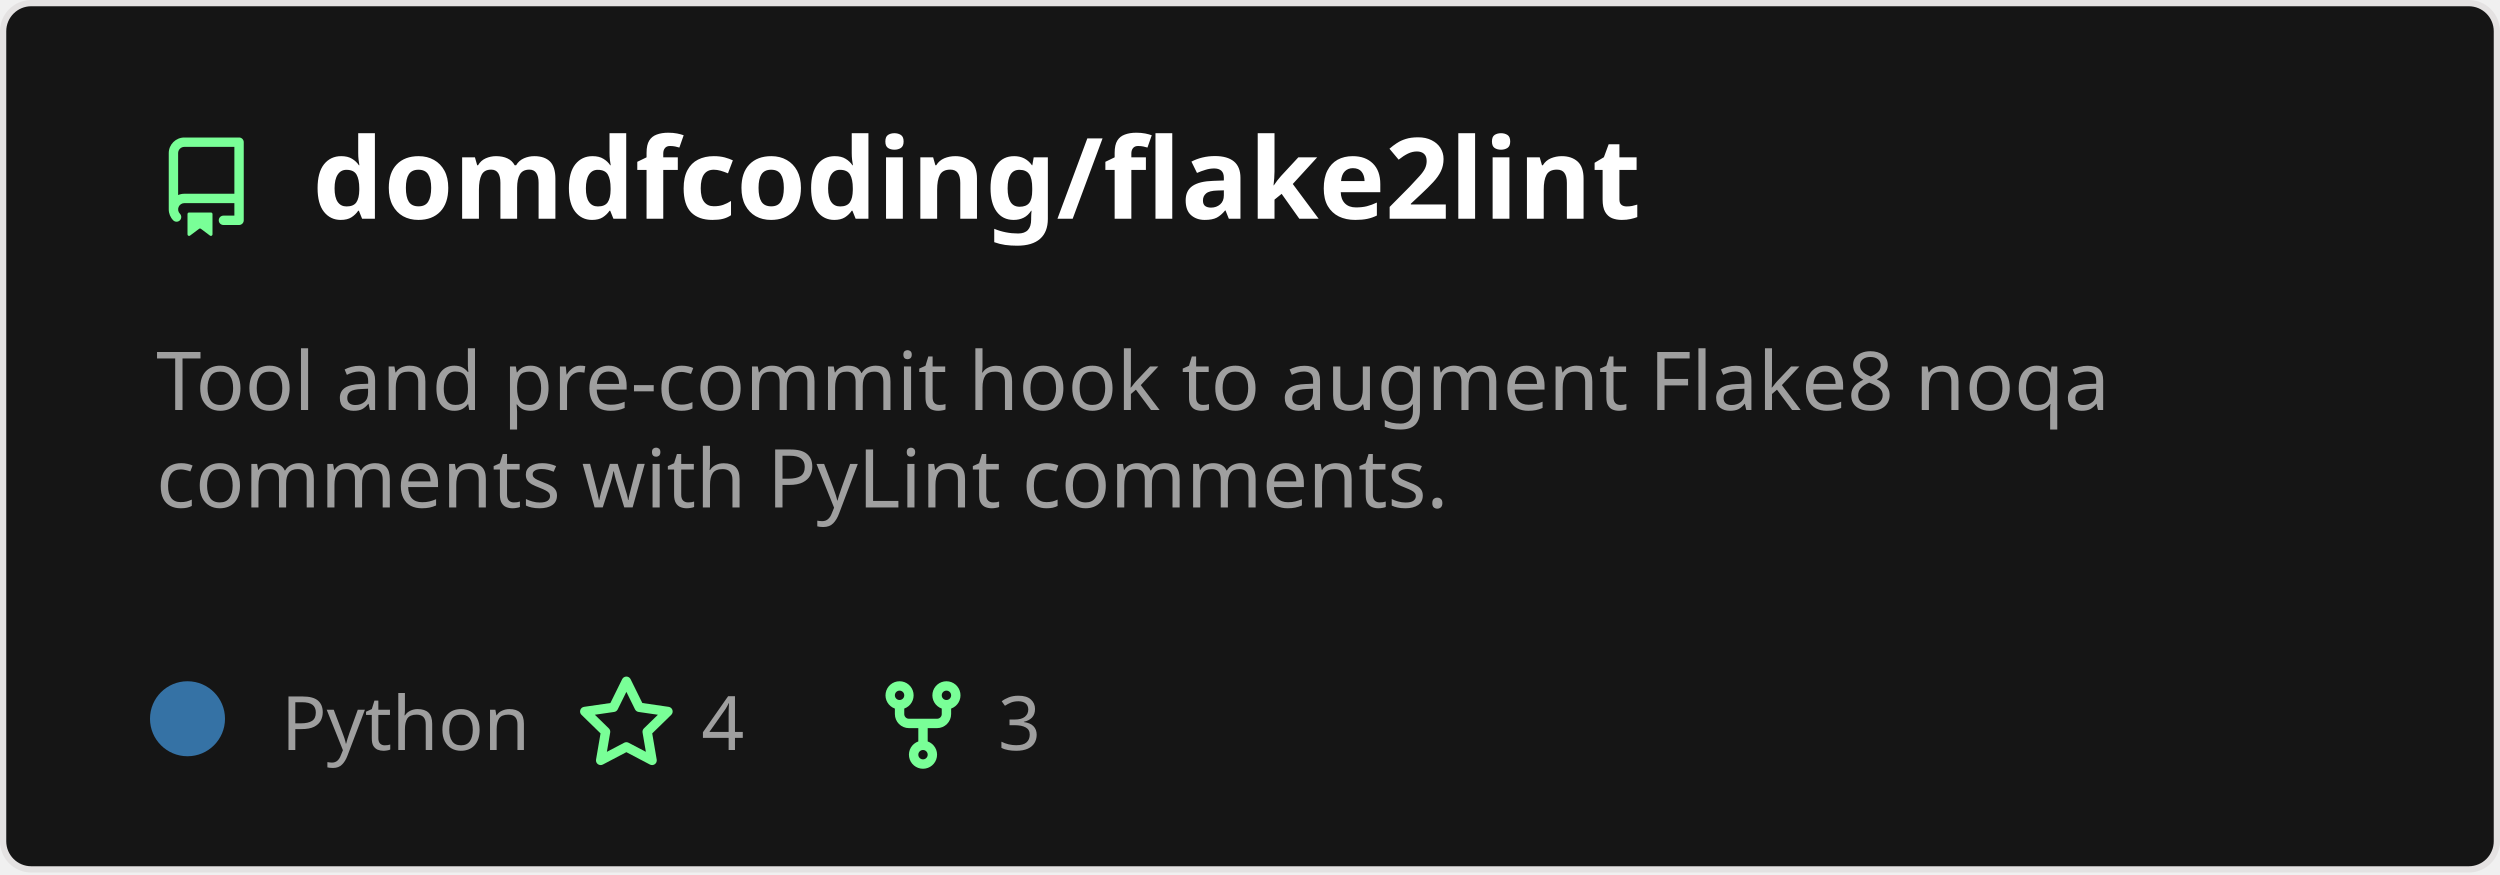
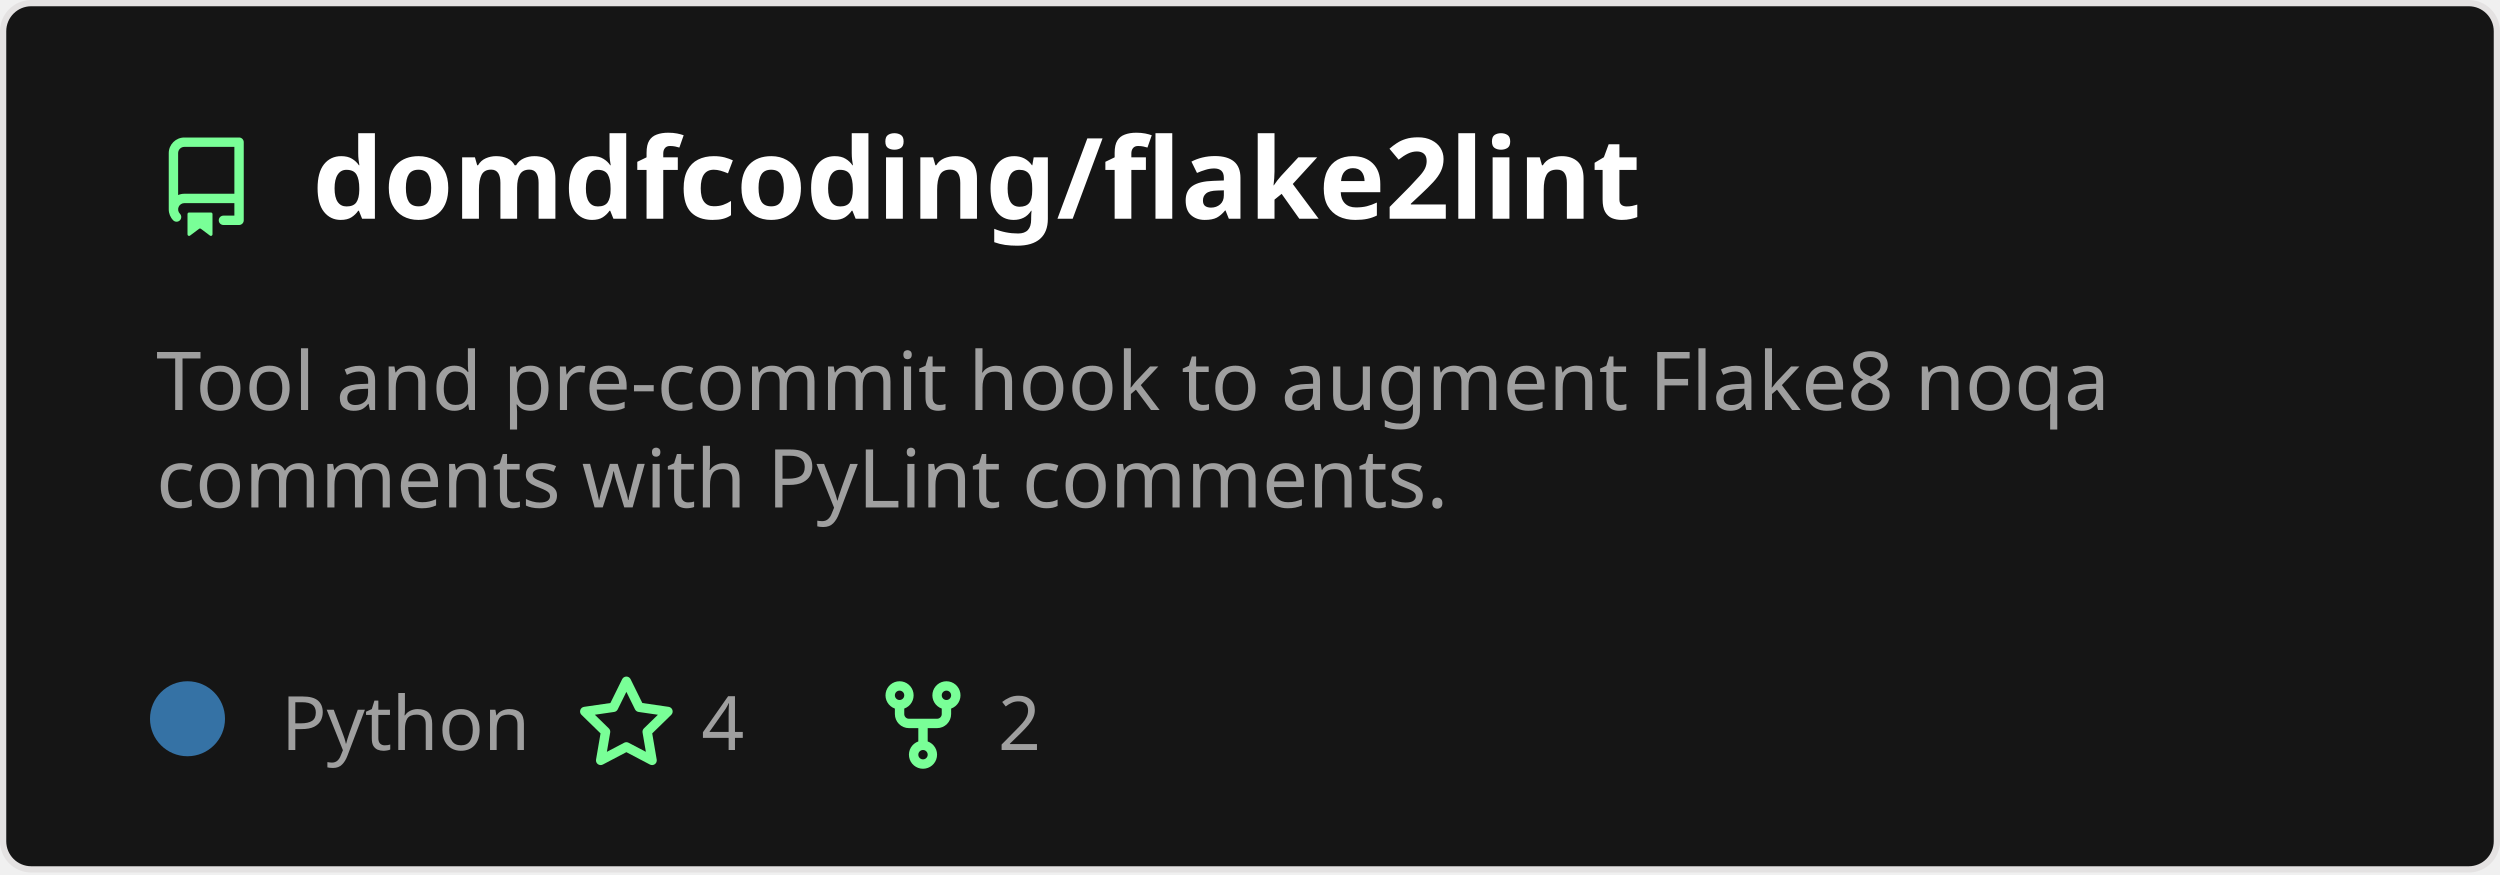
<svg xmlns="http://www.w3.org/2000/svg" width="400" height="140" viewBox="0 0 400 140" fill="none" role="img" aria-labelledby="descId">
  <style>
          .header {
            font: 600 18px 'Segoe UI', Ubuntu, Sans-Serif;
            fill: #fff;
            animation: fadeInAnimation 0.8s ease-in-out forwards;
          }
          @supports(-moz-appearance: auto) {
            /* Selector detects Firefox */
            .header { font-size: 15.5px; }
          }
          
    .description {
      font: 400 13px 'Segoe UI', Ubuntu, Sans-Serif;fill: #9f9f9f;
      
    }
    .gray { font: 400 12px 'Segoe UI', Ubuntu, Sans-Serif; fill: #9f9f9f }
    .badge { font: 600 11px 'Segoe UI', Ubuntu, Sans-Serif; }
    .badge rect { opacity: 0.2 }

    .stat { font: 400 12px 'Segoe UI', Ubuntu, Sans-Serif; fill: #9f9f9f }
    .stagger {
      opacity: 0;
      animation: fadeInAnimation 0.3s ease-in-out forwards;
    }
    .not_bold { font-weight: 400 }
    .bold { font-weight: 700 }
    .icon {
      fill: #79ff97;
      display: block;
    }
  

          
      /* Animations */
      @keyframes scaleInAnimation {
        from {
          transform: translate(-5px, 5px) scale(0);
        }
        to {
          transform: translate(-5px, 5px) scale(1);
        }
      }
      @keyframes fadeInAnimation {
        from {
          opacity: 0;
        }
        to {
          opacity: 1;
        }
      }
    
          * { animation-duration: 0s !important; animation-delay: 0s !important; }
        </style>
  <rect data-testid="card-bg" x="0.5" y="0.5" rx="4.5" height="99%" stroke="#e4e2e2" width="399" fill="#151515" stroke-opacity="1" />
  <g data-testid="card-title" transform="translate(25, 35)">
    <g transform="translate(0, 0)">
      <svg class="icon" x="0" y="-13" viewBox="0 0 16 16" version="1.1" width="16" height="16">
        <path fill-rule="evenodd" d="M2 2.5A2.5 2.5 0 014.5 0h8.75a.75.75 0 01.75.75v12.5a.75.75 0 01-.75.75h-2.5a.75.75 0 110-1.5h1.75v-2h-8a1 1 0 00-.714 1.7.75.75 0 01-1.072 1.05A2.495 2.495 0 012 11.5v-9zm10.5-1V9h-8c-.356 0-.694.074-1 .208V2.5a1 1 0 011-1h8zM5 12.25v3.25a.25.25 0 00.4.2l1.45-1.087a.25.25 0 01.3 0L8.6 15.7a.25.25 0 00.4-.2v-3.25a.25.25 0 00-.25-.25h-3.5a.25.25 0 00-.25.25z" />
      </svg>
    </g>
    <g transform="translate(25, 0)">
      <text x="0" y="0" class="header" data-testid="header">domdfcoding/flake2lint</text>
    </g>
  </g>
  <g data-testid="main-card-body" transform="translate(0, 55)">
    <text class="description" x="25" y="-5">
      <tspan dy="1.2em" x="25">Tool and pre-commit hook to augment Flake8 noqa</tspan>
      <tspan dy="1.2em" x="25">comments with PyLint comments.</tspan>
    </text>
    <g transform="translate(30, 65)">
      <g transform="translate(0, 0)">
        <g data-testid="primary-lang">
          <circle data-testid="lang-color" cx="0" cy="-5" r="6" fill="#3572A5" />
          <text data-testid="lang-name" class="gray" x="15">Python</text>
        </g>
      </g>
      <g transform="translate(62.22, 0)">
        <g transform="translate(0, 0)">
          <svg class="icon" y="-12" viewBox="0 0 16 16" version="1.1" width="16" height="16">
            <path fill-rule="evenodd" d="M8 .25a.75.75 0 01.673.418l1.882 3.815 4.21.612a.75.75 0 01.416 1.279l-3.046 2.97.719 4.192a.75.75 0 01-1.088.791L8 12.347l-3.766 1.98a.75.75 0 01-1.088-.79l.72-4.194L.818 6.374a.75.75 0 01.416-1.28l4.21-.611L7.327.668A.75.75 0 018 .25zm0 2.445L6.615 5.5a.75.75 0 01-.564.41l-3.097.45 2.24 2.184a.75.75 0 01.216.664l-.528 3.084 2.769-1.456a.75.75 0 01.698 0l2.77 1.456-.53-3.084a.75.75 0 01.216-.664l2.24-2.183-3.096-.45a.75.75 0 01-.564-.41L8 2.694v.001z" />
          </svg>
        </g>
        <g transform="translate(20, 0)">
          <text data-testid="stargazers" class="gray">4</text>
        </g>
      </g>
      <g transform="translate(109.68, 0)">
        <g transform="translate(0, 0)">
          <svg class="icon" y="-12" viewBox="0 0 16 16" version="1.1" width="16" height="16">
            <path fill-rule="evenodd" d="M5 3.25a.75.75 0 11-1.5 0 .75.75 0 011.5 0zm0 2.122a2.25 2.25 0 10-1.5 0v.878A2.25 2.25 0 005.75 8.5h1.5v2.128a2.251 2.251 0 101.5 0V8.5h1.5a2.25 2.25 0 002.25-2.25v-.878a2.25 2.25 0 10-1.5 0v.878a.75.75 0 01-.75.75h-4.5A.75.75 0 015 6.25v-.878zm3.75 7.378a.75.75 0 11-1.5 0 .75.75 0 011.5 0zm3-8.75a.75.75 0 100-1.5.75.75 0 000 1.5z" />
          </svg>
        </g>
        <g transform="translate(20, 0)">
-           <text data-testid="forkcount" class="gray">3</text>
+           <text data-testid="forkcount" class="gray">2</text>
        </g>
      </g>
    </g>
    <svg x="0" y="0">
      <g transform="translate(-3, 88)">
      
    </g>
    </svg>
  </g>
</svg>
